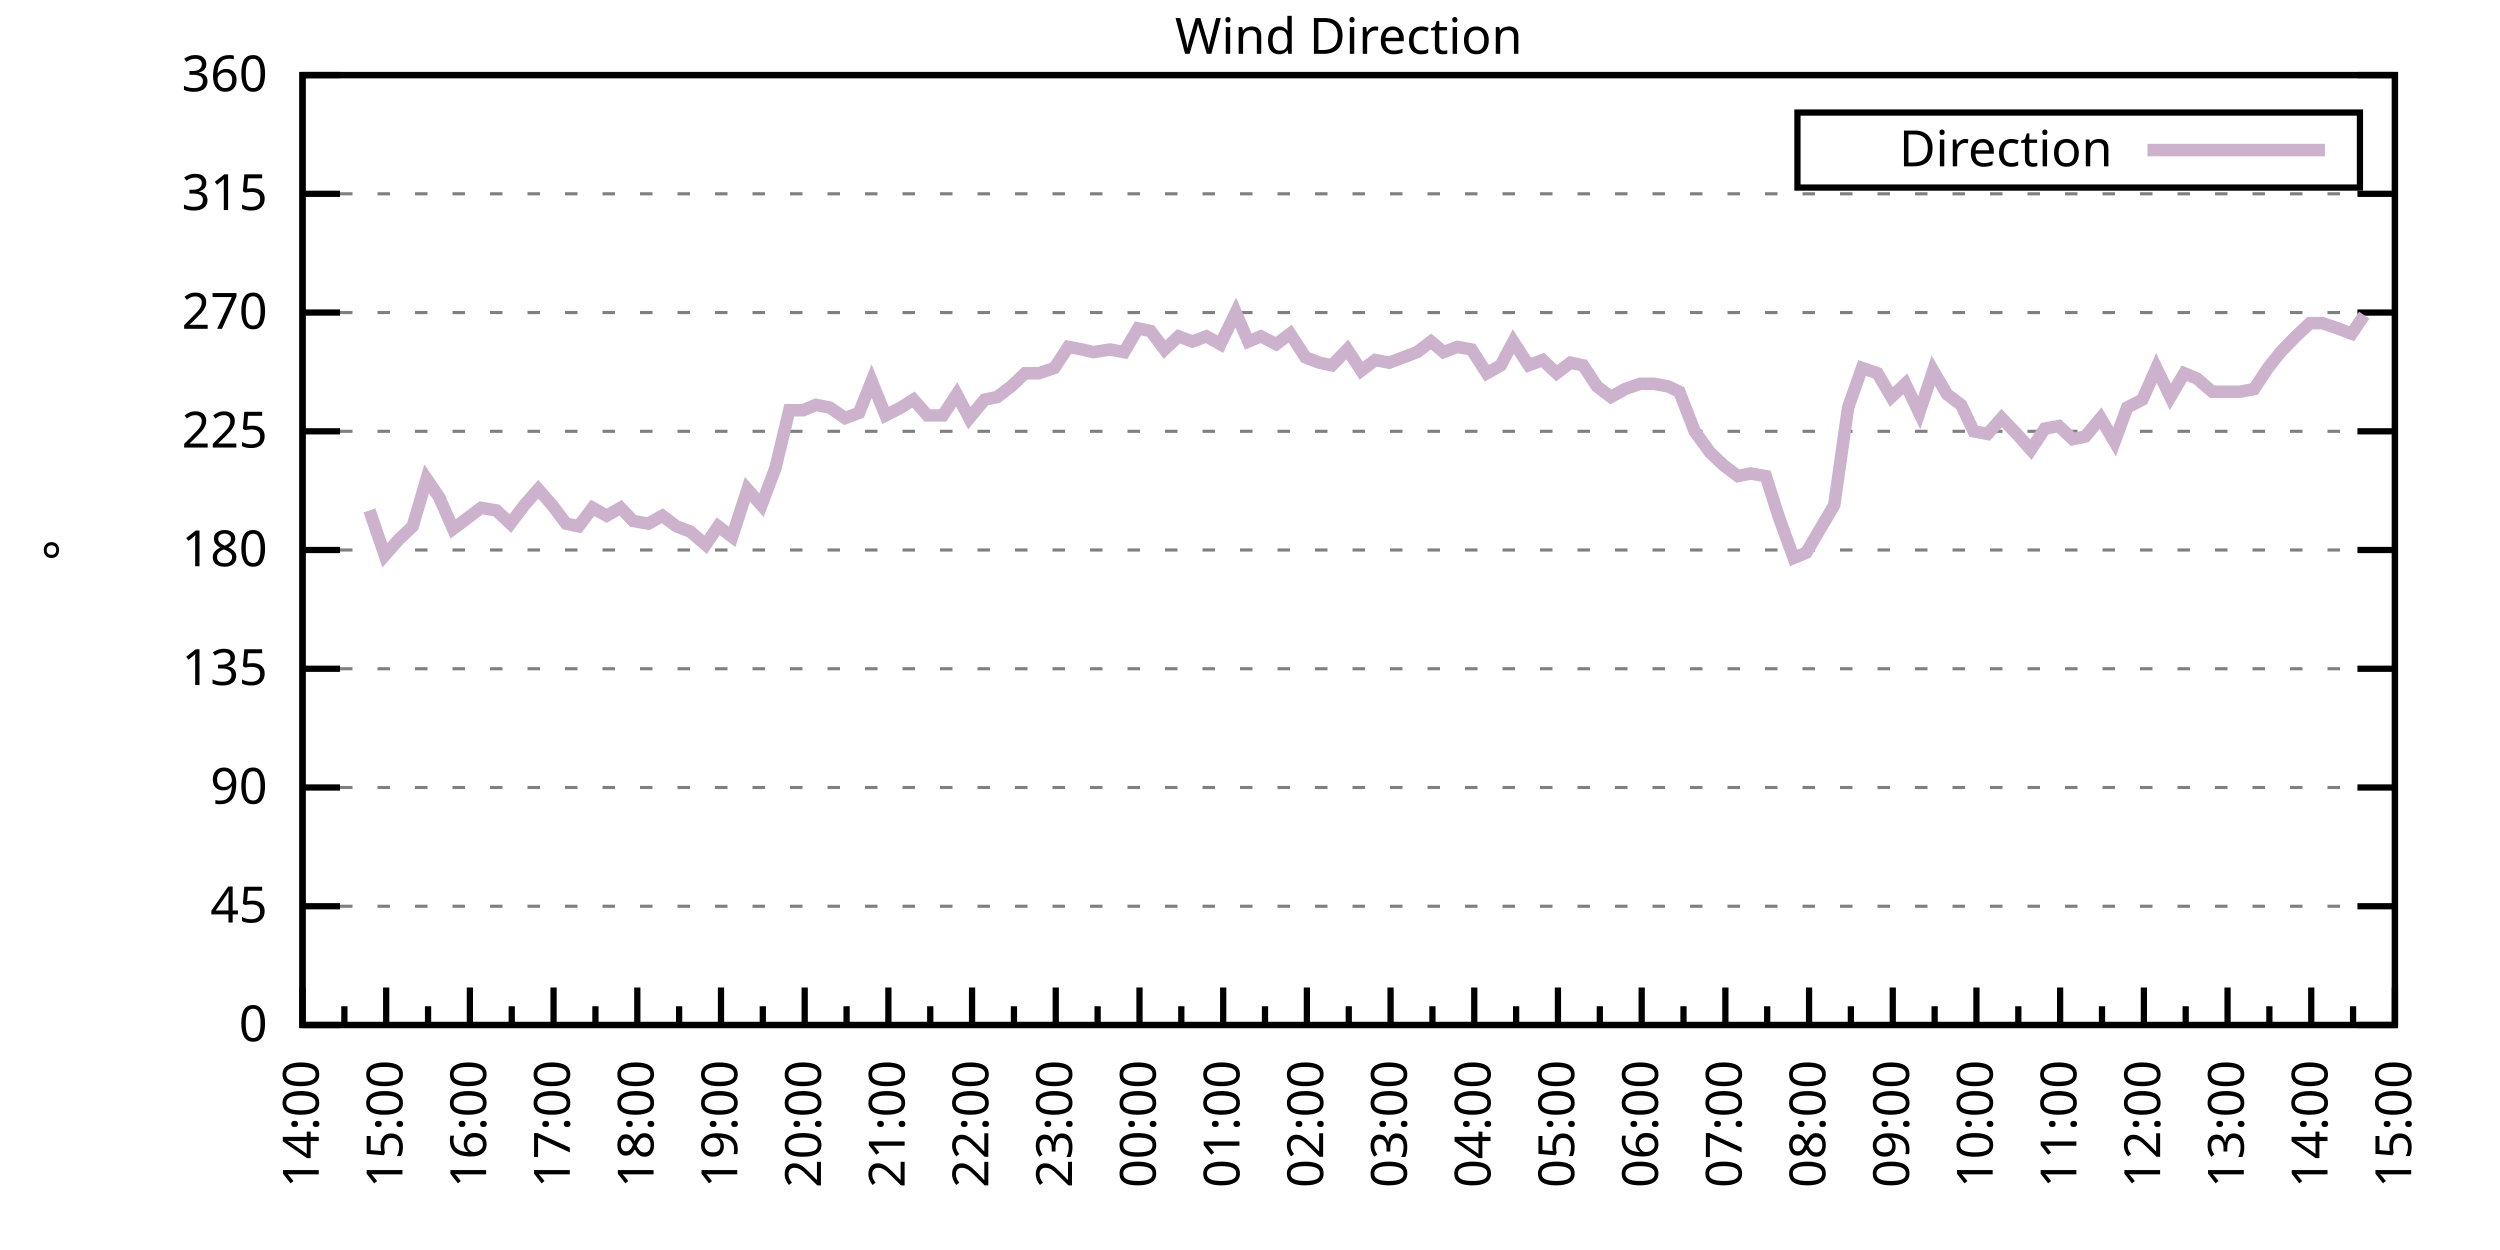
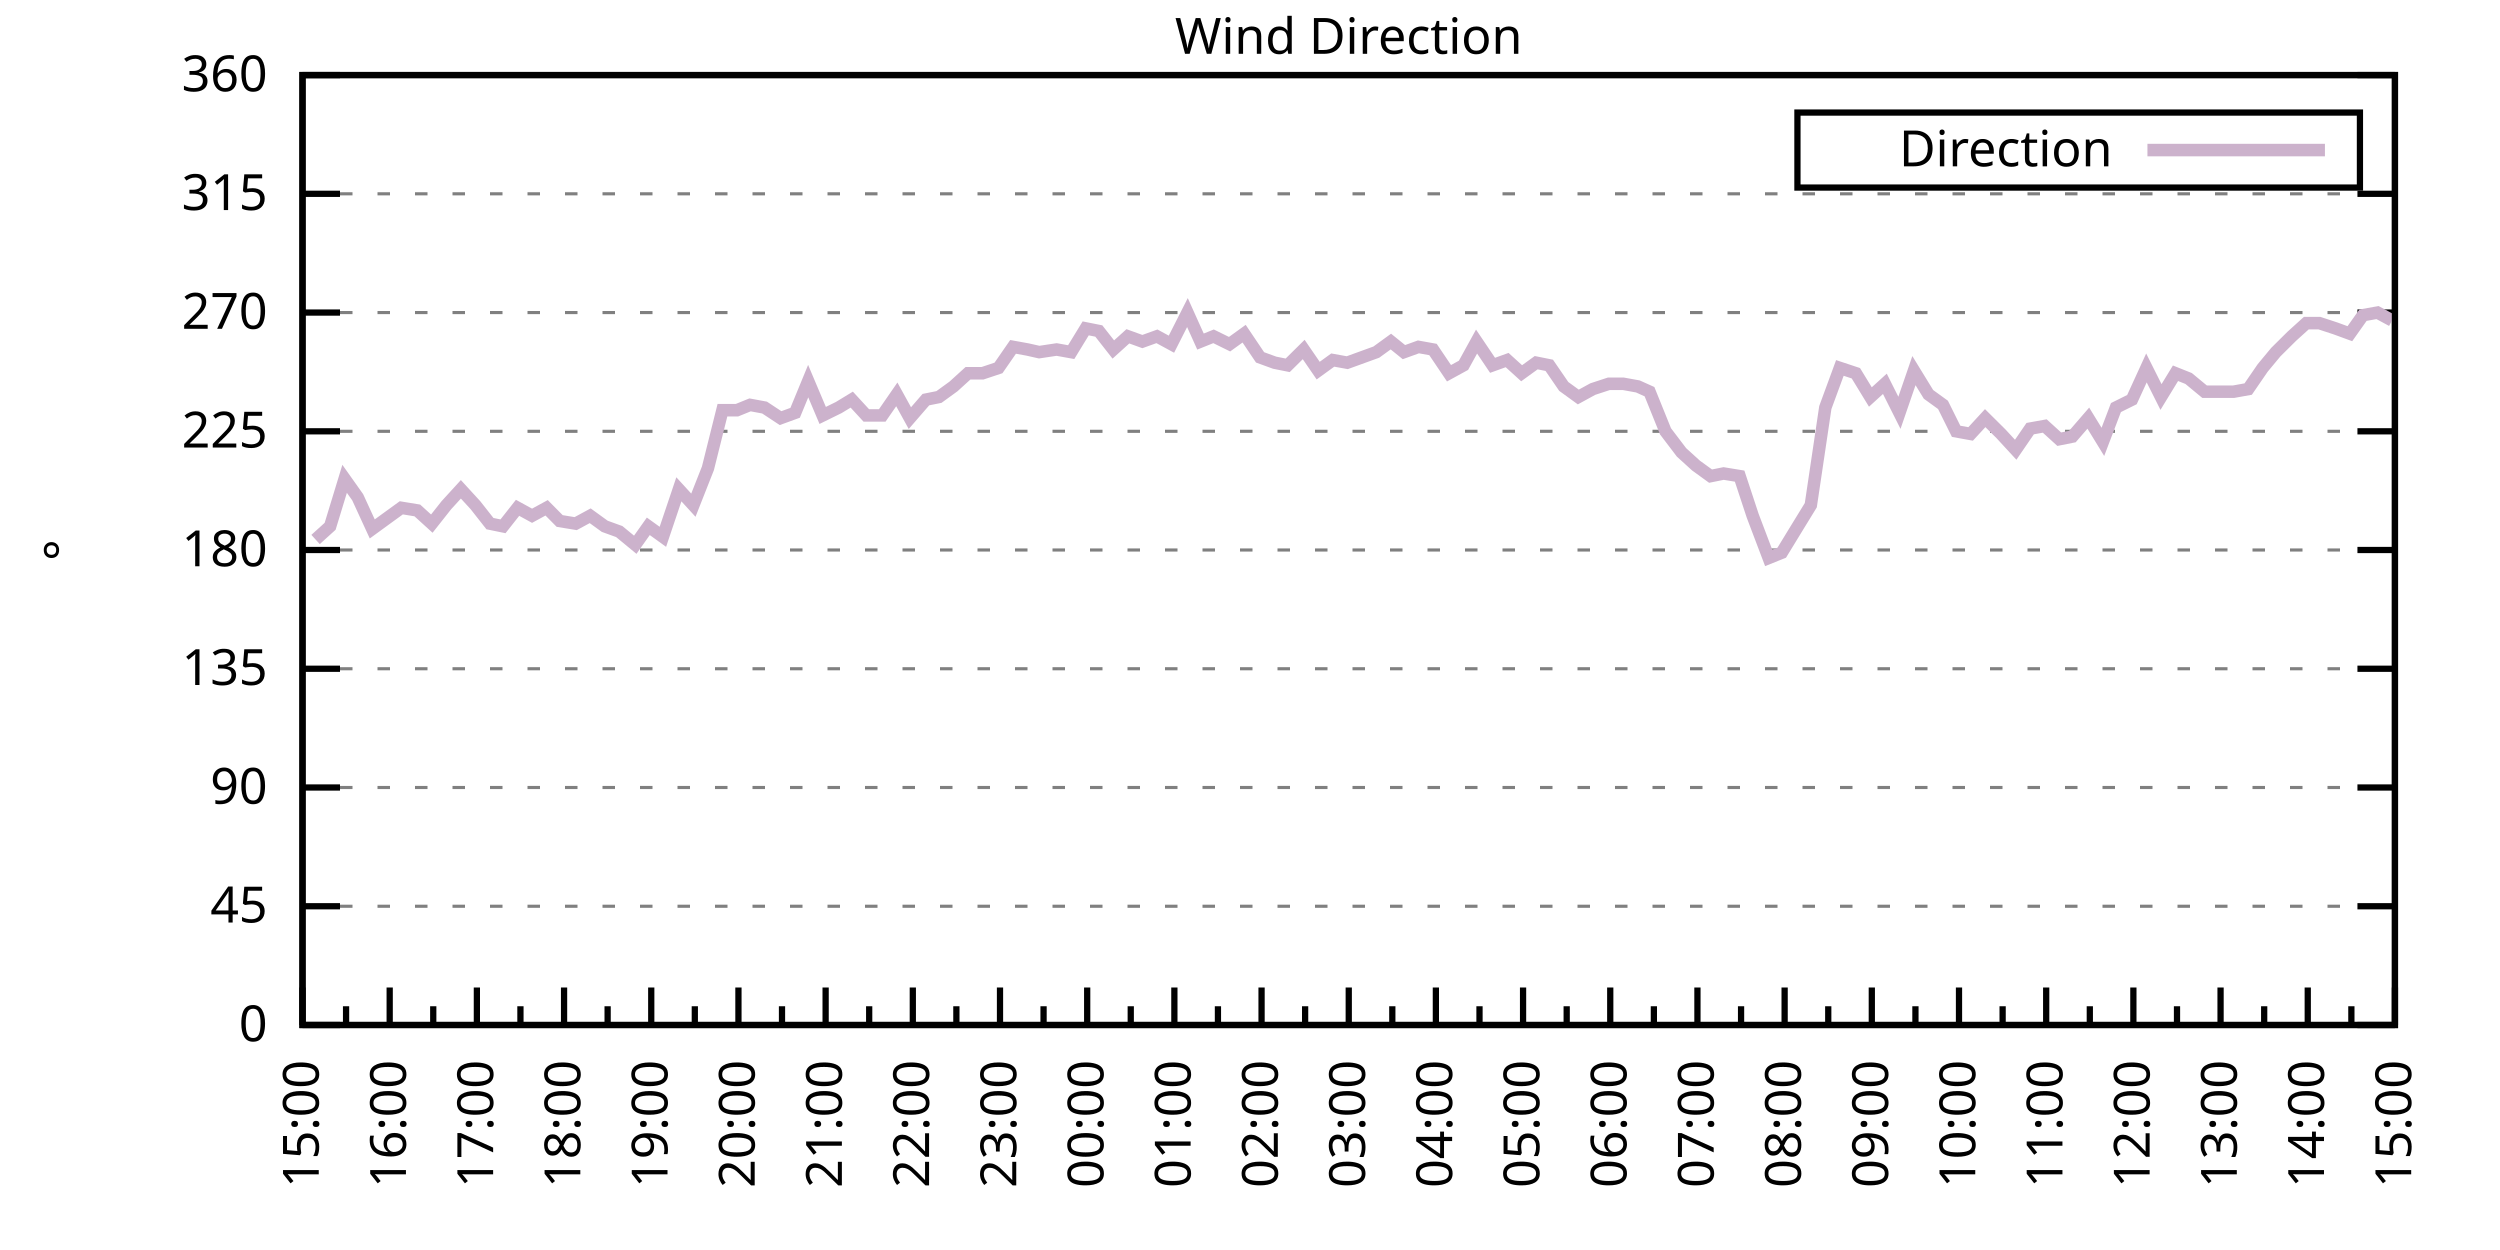
<svg xmlns="http://www.w3.org/2000/svg" xmlns:xlink="http://www.w3.org/1999/xlink" width="400" height="200" viewBox="0 0 400 200">
  <g id="gnuplot_canvas">
    <rect x="0" y="0" width="400" height="200" fill="none" />
    <defs>
      <circle id="gpDot" r="0.5" stroke-width="0.5" stroke="currentColor" />
      <path id="gpPt0" stroke-width="0.333" stroke="currentColor" d="M-1,0 h2 M0,-1 v2" />
      <path id="gpPt1" stroke-width="0.333" stroke="currentColor" d="M-1,-1 L1,1 M1,-1 L-1,1" />
      <path id="gpPt2" stroke-width="0.333" stroke="currentColor" d="M-1,0 L1,0 M0,-1 L0,1 M-1,-1 L1,1 M-1,1 L1,-1" />
      <rect id="gpPt3" stroke-width="0.333" stroke="currentColor" x="-1" y="-1" width="2" height="2" />
      <rect id="gpPt4" stroke-width="0.333" stroke="currentColor" fill="currentColor" x="-1" y="-1" width="2" height="2" />
      <circle id="gpPt5" stroke-width="0.333" stroke="currentColor" cx="0" cy="0" r="1" />
      <use xlink:href="#gpPt5" id="gpPt6" fill="currentColor" stroke="none" />
      <path id="gpPt7" stroke-width="0.333" stroke="currentColor" d="M0,-1.33 L-1.33,0.67 L1.33,0.67 z" />
      <use xlink:href="#gpPt7" id="gpPt8" fill="currentColor" stroke="none" />
      <use xlink:href="#gpPt7" id="gpPt9" stroke="currentColor" transform="rotate(180)" />
      <use xlink:href="#gpPt9" id="gpPt10" fill="currentColor" stroke="none" />
      <use xlink:href="#gpPt3" id="gpPt11" stroke="currentColor" transform="rotate(45)" />
      <use xlink:href="#gpPt11" id="gpPt12" fill="currentColor" stroke="none" />
      <path id="gpPt13" stroke-width="0.333" stroke="currentColor" d="M0,1.330 L1.265,0.411 L0.782,-1.067 L-0.782,-1.076 L-1.265,0.411 z" />
      <use xlink:href="#gpPt13" id="gpPt14" fill="currentColor" stroke="none" />
      <filter id="textbox" filterUnits="objectBoundingBox" x="0" y="0" height="1" width="1">
        <feFlood flood-color="white" flood-opacity="1" result="bgnd" />
        <feComposite in="SourceGraphic" in2="bgnd" operator="atop" />
      </filter>
      <filter id="greybox" filterUnits="objectBoundingBox" x="0" y="0" height="1" width="1">
        <feFlood flood-color="lightgrey" flood-opacity="1" result="grey" />
        <feComposite in="SourceGraphic" in2="grey" operator="atop" />
      </filter>
    </defs>
    <g fill="none" color="white" stroke="currentColor" stroke-width="1.00" stroke-linecap="butt" stroke-linejoin="miter">
</g>
    <g fill="none" color="black" stroke="currentColor" stroke-width="1.00" stroke-linecap="butt" stroke-linejoin="miter">
      <g stroke="none" shape-rendering="crispEdges">
        <polygon fill="rgb(255, 255, 255)" points="48.40,164.00 383.18,164.00 383.18,12.02 48.40,12.02 " />
      </g>
    </g>
    <g fill="none" color="black" stroke="currentColor" stroke-width="1.00" stroke-linecap="butt" stroke-linejoin="miter">
</g>
    <g fill="none" color="black" stroke="black" stroke-width="0.50" stroke-linecap="butt" stroke-linejoin="miter">
</g>
    <g fill="none" color="gray" stroke="currentColor" stroke-width="0.50" stroke-linecap="butt" stroke-linejoin="miter">
      <path stroke="gray" stroke-dasharray="2,4" class="gridline" d="M48.40,164.00 L383.19,164.00  " />
    </g>
    <g fill="none" color="gray" stroke="gray" stroke-width="1.00" stroke-linecap="butt" stroke-linejoin="miter">
</g>
    <g fill="none" color="black" stroke="currentColor" stroke-width="1.00" stroke-linecap="butt" stroke-linejoin="miter">
      <path stroke="black" d="M48.40,164.00 L54.40,164.00 M383.19,164.00 L377.19,164.00  " />
      <g transform="translate(42.80,166.60)" stroke="none" fill="black" font-family="Sans" font-size="8.00" text-anchor="end">
        <text>
          <tspan font-family="Sans"> 0</tspan>
        </text>
      </g>
    </g>
    <g fill="none" color="black" stroke="currentColor" stroke-width="1.00" stroke-linecap="butt" stroke-linejoin="miter">
</g>
    <g fill="none" color="black" stroke="black" stroke-width="0.50" stroke-linecap="butt" stroke-linejoin="miter">
</g>
    <g fill="none" color="gray" stroke="currentColor" stroke-width="0.50" stroke-linecap="butt" stroke-linejoin="miter">
      <path stroke="gray" stroke-dasharray="2,4" class="gridline" d="M48.40,145.00 L383.19,145.00  " />
    </g>
    <g fill="none" color="gray" stroke="gray" stroke-width="1.00" stroke-linecap="butt" stroke-linejoin="miter">
</g>
    <g fill="none" color="black" stroke="currentColor" stroke-width="1.00" stroke-linecap="butt" stroke-linejoin="miter">
      <path stroke="black" d="M48.40,145.00 L54.40,145.00 M383.19,145.00 L377.19,145.00  " />
      <g transform="translate(42.80,147.60)" stroke="none" fill="black" font-family="Sans" font-size="8.00" text-anchor="end">
        <text>
          <tspan font-family="Sans"> 45</tspan>
        </text>
      </g>
    </g>
    <g fill="none" color="black" stroke="currentColor" stroke-width="1.00" stroke-linecap="butt" stroke-linejoin="miter">
</g>
    <g fill="none" color="black" stroke="black" stroke-width="0.50" stroke-linecap="butt" stroke-linejoin="miter">
</g>
    <g fill="none" color="gray" stroke="currentColor" stroke-width="0.50" stroke-linecap="butt" stroke-linejoin="miter">
      <path stroke="gray" stroke-dasharray="2,4" class="gridline" d="M48.40,126.00 L383.19,126.00  " />
    </g>
    <g fill="none" color="gray" stroke="gray" stroke-width="1.00" stroke-linecap="butt" stroke-linejoin="miter">
</g>
    <g fill="none" color="black" stroke="currentColor" stroke-width="1.00" stroke-linecap="butt" stroke-linejoin="miter">
      <path stroke="black" d="M48.40,126.00 L54.40,126.00 M383.19,126.00 L377.19,126.00  " />
      <g transform="translate(42.80,128.60)" stroke="none" fill="black" font-family="Sans" font-size="8.00" text-anchor="end">
        <text>
          <tspan font-family="Sans"> 90</tspan>
        </text>
      </g>
    </g>
    <g fill="none" color="black" stroke="currentColor" stroke-width="1.00" stroke-linecap="butt" stroke-linejoin="miter">
</g>
    <g fill="none" color="black" stroke="black" stroke-width="0.50" stroke-linecap="butt" stroke-linejoin="miter">
</g>
    <g fill="none" color="gray" stroke="currentColor" stroke-width="0.50" stroke-linecap="butt" stroke-linejoin="miter">
      <path stroke="gray" stroke-dasharray="2,4" class="gridline" d="M48.40,107.00 L383.19,107.00  " />
    </g>
    <g fill="none" color="gray" stroke="gray" stroke-width="1.00" stroke-linecap="butt" stroke-linejoin="miter">
</g>
    <g fill="none" color="black" stroke="currentColor" stroke-width="1.00" stroke-linecap="butt" stroke-linejoin="miter">
      <path stroke="black" d="M48.40,107.00 L54.40,107.00 M383.19,107.00 L377.19,107.00  " />
      <g transform="translate(42.80,109.60)" stroke="none" fill="black" font-family="Sans" font-size="8.00" text-anchor="end">
        <text>
          <tspan font-family="Sans"> 135</tspan>
        </text>
      </g>
    </g>
    <g fill="none" color="black" stroke="currentColor" stroke-width="1.00" stroke-linecap="butt" stroke-linejoin="miter">
</g>
    <g fill="none" color="black" stroke="black" stroke-width="0.50" stroke-linecap="butt" stroke-linejoin="miter">
</g>
    <g fill="none" color="gray" stroke="currentColor" stroke-width="0.50" stroke-linecap="butt" stroke-linejoin="miter">
      <path stroke="gray" stroke-dasharray="2,4" class="gridline" d="M48.40,88.00 L383.19,88.00  " />
    </g>
    <g fill="none" color="gray" stroke="gray" stroke-width="1.00" stroke-linecap="butt" stroke-linejoin="miter">
</g>
    <g fill="none" color="black" stroke="currentColor" stroke-width="1.00" stroke-linecap="butt" stroke-linejoin="miter">
      <path stroke="black" d="M48.40,88.00 L54.40,88.00 M383.19,88.00 L377.19,88.00  " />
      <g transform="translate(42.80,90.60)" stroke="none" fill="black" font-family="Sans" font-size="8.00" text-anchor="end">
        <text>
          <tspan font-family="Sans"> 180</tspan>
        </text>
      </g>
    </g>
    <g fill="none" color="black" stroke="currentColor" stroke-width="1.00" stroke-linecap="butt" stroke-linejoin="miter">
</g>
    <g fill="none" color="black" stroke="black" stroke-width="0.50" stroke-linecap="butt" stroke-linejoin="miter">
</g>
    <g fill="none" color="gray" stroke="currentColor" stroke-width="0.50" stroke-linecap="butt" stroke-linejoin="miter">
      <path stroke="gray" stroke-dasharray="2,4" class="gridline" d="M48.40,69.01 L383.19,69.01  " />
    </g>
    <g fill="none" color="gray" stroke="gray" stroke-width="1.00" stroke-linecap="butt" stroke-linejoin="miter">
</g>
    <g fill="none" color="black" stroke="currentColor" stroke-width="1.00" stroke-linecap="butt" stroke-linejoin="miter">
      <path stroke="black" d="M48.40,69.01 L54.40,69.01 M383.19,69.01 L377.19,69.01  " />
      <g transform="translate(42.80,71.61)" stroke="none" fill="black" font-family="Sans" font-size="8.00" text-anchor="end">
        <text>
          <tspan font-family="Sans"> 225</tspan>
        </text>
      </g>
    </g>
    <g fill="none" color="black" stroke="currentColor" stroke-width="1.00" stroke-linecap="butt" stroke-linejoin="miter">
</g>
    <g fill="none" color="black" stroke="black" stroke-width="0.50" stroke-linecap="butt" stroke-linejoin="miter">
</g>
    <g fill="none" color="gray" stroke="currentColor" stroke-width="0.50" stroke-linecap="butt" stroke-linejoin="miter">
      <path stroke="gray" stroke-dasharray="2,4" class="gridline" d="M48.40,50.01 L383.19,50.01  " />
    </g>
    <g fill="none" color="gray" stroke="gray" stroke-width="1.00" stroke-linecap="butt" stroke-linejoin="miter">
</g>
    <g fill="none" color="black" stroke="currentColor" stroke-width="1.00" stroke-linecap="butt" stroke-linejoin="miter">
      <path stroke="black" d="M48.40,50.01 L54.40,50.01 M383.19,50.01 L377.19,50.01  " />
      <g transform="translate(42.80,52.61)" stroke="none" fill="black" font-family="Sans" font-size="8.00" text-anchor="end">
        <text>
          <tspan font-family="Sans"> 270</tspan>
        </text>
      </g>
    </g>
    <g fill="none" color="black" stroke="currentColor" stroke-width="1.00" stroke-linecap="butt" stroke-linejoin="miter">
</g>
    <g fill="none" color="black" stroke="black" stroke-width="0.50" stroke-linecap="butt" stroke-linejoin="miter">
</g>
    <g fill="none" color="gray" stroke="currentColor" stroke-width="0.50" stroke-linecap="butt" stroke-linejoin="miter">
      <path stroke="gray" stroke-dasharray="2,4" class="gridline" d="M48.40,31.01 L383.19,31.01  " />
    </g>
    <g fill="none" color="gray" stroke="gray" stroke-width="1.00" stroke-linecap="butt" stroke-linejoin="miter">
</g>
    <g fill="none" color="black" stroke="currentColor" stroke-width="1.00" stroke-linecap="butt" stroke-linejoin="miter">
      <path stroke="black" d="M48.40,31.01 L54.40,31.01 M383.19,31.01 L377.19,31.01  " />
      <g transform="translate(42.80,33.61)" stroke="none" fill="black" font-family="Sans" font-size="8.00" text-anchor="end">
        <text>
          <tspan font-family="Sans"> 315</tspan>
        </text>
      </g>
    </g>
    <g fill="none" color="black" stroke="currentColor" stroke-width="1.00" stroke-linecap="butt" stroke-linejoin="miter">
</g>
    <g fill="none" color="black" stroke="black" stroke-width="0.50" stroke-linecap="butt" stroke-linejoin="miter">
</g>
    <g fill="none" color="gray" stroke="currentColor" stroke-width="0.50" stroke-linecap="butt" stroke-linejoin="miter">
      <path stroke="gray" stroke-dasharray="2,4" class="gridline" d="M48.40,12.01 L383.19,12.01  " />
    </g>
    <g fill="none" color="gray" stroke="gray" stroke-width="1.00" stroke-linecap="butt" stroke-linejoin="miter">
</g>
    <g fill="none" color="black" stroke="currentColor" stroke-width="1.00" stroke-linecap="butt" stroke-linejoin="miter">
      <path stroke="black" d="M48.40,12.01 L54.40,12.01 M383.19,12.01 L377.19,12.01  " />
      <g transform="translate(42.80,14.61)" stroke="none" fill="black" font-family="Sans" font-size="8.00" text-anchor="end">
        <text>
          <tspan font-family="Sans"> 360</tspan>
        </text>
      </g>
    </g>
    <g fill="none" color="black" stroke="currentColor" stroke-width="1.00" stroke-linecap="butt" stroke-linejoin="miter">
      <path stroke="black" d="M48.40,164.00 L48.40,158.00  " />
      <g transform="translate(51.00,169.60) rotate(270)" stroke="none" fill="black" font-family="Sans" font-size="8.00" text-anchor="end">
        <text>
+           <tspan font-family="Sans">15:00</tspan>
+         </text>
+       </g>
+     </g>
+     <g fill="none" color="black" stroke="currentColor" stroke-width="1.00" stroke-linecap="butt" stroke-linejoin="miter">
+       <path stroke="black" d="M55.37,164.00 L55.37,161.00 M62.35,164.00 L62.35,158.00  " />
+       <g transform="translate(64.95,169.60) rotate(270)" stroke="none" fill="black" font-family="Sans" font-size="8.00" text-anchor="end">
+         <text>
+           <tspan font-family="Sans">16:00</tspan>
+         </text>
+       </g>
+     </g>
+     <g fill="none" color="black" stroke="currentColor" stroke-width="1.00" stroke-linecap="butt" stroke-linejoin="miter">
+       <path stroke="black" d="M69.32,164.00 L69.32,161.00 M76.30,164.00 L76.30,158.00  " />
+       <g transform="translate(78.90,169.60) rotate(270)" stroke="none" fill="black" font-family="Sans" font-size="8.00" text-anchor="end">
+         <text>
+           <tspan font-family="Sans">17:00</tspan>
+         </text>
+       </g>
+     </g>
+     <g fill="none" color="black" stroke="currentColor" stroke-width="1.00" stroke-linecap="butt" stroke-linejoin="miter">
+       <path stroke="black" d="M83.27,164.00 L83.27,161.00 M90.25,164.00 L90.25,158.00  " />
+       <g transform="translate(92.85,169.60) rotate(270)" stroke="none" fill="black" font-family="Sans" font-size="8.00" text-anchor="end">
+         <text>
+           <tspan font-family="Sans">18:00</tspan>
+         </text>
+       </g>
+     </g>
+     <g fill="none" color="black" stroke="currentColor" stroke-width="1.00" stroke-linecap="butt" stroke-linejoin="miter">
+       <path stroke="black" d="M97.22,164.00 L97.22,161.00 M104.20,164.00 L104.20,158.00  " />
+       <g transform="translate(106.80,169.60) rotate(270)" stroke="none" fill="black" font-family="Sans" font-size="8.00" text-anchor="end">
+         <text>
+           <tspan font-family="Sans">19:00</tspan>
+         </text>
+       </g>
+     </g>
+     <g fill="none" color="black" stroke="currentColor" stroke-width="1.00" stroke-linecap="butt" stroke-linejoin="miter">
+       <path stroke="black" d="M111.17,164.00 L111.17,161.00 M118.15,164.00 L118.15,158.00  " />
+       <g transform="translate(120.75,169.60) rotate(270)" stroke="none" fill="black" font-family="Sans" font-size="8.00" text-anchor="end">
+         <text>
+           <tspan font-family="Sans">20:00</tspan>
+         </text>
+       </g>
+     </g>
+     <g fill="none" color="black" stroke="currentColor" stroke-width="1.00" stroke-linecap="butt" stroke-linejoin="miter">
+       <path stroke="black" d="M125.12,164.00 L125.12,161.00 M132.10,164.00 L132.10,158.00  " />
+       <g transform="translate(134.70,169.60) rotate(270)" stroke="none" fill="black" font-family="Sans" font-size="8.00" text-anchor="end">
+         <text>
+           <tspan font-family="Sans">21:00</tspan>
+         </text>
+       </g>
+     </g>
+     <g fill="none" color="black" stroke="currentColor" stroke-width="1.00" stroke-linecap="butt" stroke-linejoin="miter">
+       <path stroke="black" d="M139.07,164.00 L139.07,161.00 M146.05,164.00 L146.05,158.00  " />
+       <g transform="translate(148.65,169.60) rotate(270)" stroke="none" fill="black" font-family="Sans" font-size="8.00" text-anchor="end">
+         <text>
+           <tspan font-family="Sans">22:00</tspan>
+         </text>
+       </g>
+     </g>
+     <g fill="none" color="black" stroke="currentColor" stroke-width="1.00" stroke-linecap="butt" stroke-linejoin="miter">
+       <path stroke="black" d="M153.02,164.00 L153.02,161.00 M160.00,164.00 L160.00,158.00  " />
+       <g transform="translate(162.60,169.60) rotate(270)" stroke="none" fill="black" font-family="Sans" font-size="8.00" text-anchor="end">
+         <text>
+           <tspan font-family="Sans">23:00</tspan>
+         </text>
+       </g>
+     </g>
+     <g fill="none" color="black" stroke="currentColor" stroke-width="1.00" stroke-linecap="butt" stroke-linejoin="miter">
+       <path stroke="black" d="M166.97,164.00 L166.97,161.00 M173.95,164.00 L173.95,158.00  " />
+       <g transform="translate(176.55,169.60) rotate(270)" stroke="none" fill="black" font-family="Sans" font-size="8.00" text-anchor="end">
+         <text>
+           <tspan font-family="Sans">00:00</tspan>
+         </text>
+       </g>
+     </g>
+     <g fill="none" color="black" stroke="currentColor" stroke-width="1.00" stroke-linecap="butt" stroke-linejoin="miter">
+       <path stroke="black" d="M180.92,164.00 L180.92,161.00 M187.90,164.00 L187.90,158.00  " />
+       <g transform="translate(190.50,169.60) rotate(270)" stroke="none" fill="black" font-family="Sans" font-size="8.00" text-anchor="end">
+         <text>
+           <tspan font-family="Sans">01:00</tspan>
+         </text>
+       </g>
+     </g>
+     <g fill="none" color="black" stroke="currentColor" stroke-width="1.00" stroke-linecap="butt" stroke-linejoin="miter">
+       <path stroke="black" d="M194.87,164.00 L194.87,161.00 M201.85,164.00 L201.85,158.00  " />
+       <g transform="translate(204.45,169.60) rotate(270)" stroke="none" fill="black" font-family="Sans" font-size="8.00" text-anchor="end">
+         <text>
+           <tspan font-family="Sans">02:00</tspan>
+         </text>
+       </g>
+     </g>
+     <g fill="none" color="black" stroke="currentColor" stroke-width="1.00" stroke-linecap="butt" stroke-linejoin="miter">
+       <path stroke="black" d="M208.82,164.00 L208.82,161.00 M215.80,164.00 L215.80,158.00  " />
+       <g transform="translate(218.40,169.60) rotate(270)" stroke="none" fill="black" font-family="Sans" font-size="8.00" text-anchor="end">
+         <text>
+           <tspan font-family="Sans">03:00</tspan>
+         </text>
+       </g>
+     </g>
+     <g fill="none" color="black" stroke="currentColor" stroke-width="1.00" stroke-linecap="butt" stroke-linejoin="miter">
+       <path stroke="black" d="M222.77,164.00 L222.77,161.00 M229.74,164.00 L229.74,158.00  " />
+       <g transform="translate(232.34,169.60) rotate(270)" stroke="none" fill="black" font-family="Sans" font-size="8.00" text-anchor="end">
+         <text>
+           <tspan font-family="Sans">04:00</tspan>
+         </text>
+       </g>
+     </g>
+     <g fill="none" color="black" stroke="currentColor" stroke-width="1.00" stroke-linecap="butt" stroke-linejoin="miter">
+       <path stroke="black" d="M236.72,164.00 L236.72,161.00 M243.69,164.00 L243.69,158.00  " />
+       <g transform="translate(246.29,169.60) rotate(270)" stroke="none" fill="black" font-family="Sans" font-size="8.00" text-anchor="end">
+         <text>
+           <tspan font-family="Sans">05:00</tspan>
+         </text>
+       </g>
+     </g>
+     <g fill="none" color="black" stroke="currentColor" stroke-width="1.00" stroke-linecap="butt" stroke-linejoin="miter">
+       <path stroke="black" d="M250.67,164.00 L250.67,161.00 M257.64,164.00 L257.64,158.00  " />
+       <g transform="translate(260.24,169.60) rotate(270)" stroke="none" fill="black" font-family="Sans" font-size="8.00" text-anchor="end">
+         <text>
+           <tspan font-family="Sans">06:00</tspan>
+         </text>
+       </g>
+     </g>
+     <g fill="none" color="black" stroke="currentColor" stroke-width="1.00" stroke-linecap="butt" stroke-linejoin="miter">
+       <path stroke="black" d="M264.62,164.00 L264.62,161.00 M271.59,164.00 L271.59,158.00  " />
+       <g transform="translate(274.19,169.60) rotate(270)" stroke="none" fill="black" font-family="Sans" font-size="8.00" text-anchor="end">
+         <text>
+           <tspan font-family="Sans">07:00</tspan>
+         </text>
+       </g>
+     </g>
+     <g fill="none" color="black" stroke="currentColor" stroke-width="1.00" stroke-linecap="butt" stroke-linejoin="miter">
+       <path stroke="black" d="M278.57,164.00 L278.57,161.00 M285.54,164.00 L285.54,158.00  " />
+       <g transform="translate(288.14,169.60) rotate(270)" stroke="none" fill="black" font-family="Sans" font-size="8.00" text-anchor="end">
+         <text>
+           <tspan font-family="Sans">08:00</tspan>
+         </text>
+       </g>
+     </g>
+     <g fill="none" color="black" stroke="currentColor" stroke-width="1.00" stroke-linecap="butt" stroke-linejoin="miter">
+       <path stroke="black" d="M292.52,164.00 L292.52,161.00 M299.49,164.00 L299.49,158.00  " />
+       <g transform="translate(302.09,169.60) rotate(270)" stroke="none" fill="black" font-family="Sans" font-size="8.00" text-anchor="end">
+         <text>
+           <tspan font-family="Sans">09:00</tspan>
+         </text>
+       </g>
+     </g>
+     <g fill="none" color="black" stroke="currentColor" stroke-width="1.00" stroke-linecap="butt" stroke-linejoin="miter">
+       <path stroke="black" d="M306.47,164.00 L306.47,161.00 M313.44,164.00 L313.44,158.00  " />
+       <g transform="translate(316.04,169.60) rotate(270)" stroke="none" fill="black" font-family="Sans" font-size="8.00" text-anchor="end">
+         <text>
+           <tspan font-family="Sans">10:00</tspan>
+         </text>
+       </g>
+     </g>
+     <g fill="none" color="black" stroke="currentColor" stroke-width="1.00" stroke-linecap="butt" stroke-linejoin="miter">
+       <path stroke="black" d="M320.42,164.00 L320.42,161.00 M327.39,164.00 L327.39,158.00  " />
+       <g transform="translate(329.99,169.60) rotate(270)" stroke="none" fill="black" font-family="Sans" font-size="8.00" text-anchor="end">
+         <text>
+           <tspan font-family="Sans">11:00</tspan>
+         </text>
+       </g>
+     </g>
+     <g fill="none" color="black" stroke="currentColor" stroke-width="1.00" stroke-linecap="butt" stroke-linejoin="miter">
+       <path stroke="black" d="M334.37,164.00 L334.37,161.00 M341.34,164.00 L341.34,158.00  " />
+       <g transform="translate(343.94,169.60) rotate(270)" stroke="none" fill="black" font-family="Sans" font-size="8.00" text-anchor="end">
+         <text>
+           <tspan font-family="Sans">12:00</tspan>
+         </text>
+       </g>
+     </g>
+     <g fill="none" color="black" stroke="currentColor" stroke-width="1.00" stroke-linecap="butt" stroke-linejoin="miter">
+       <path stroke="black" d="M348.32,164.00 L348.32,161.00 M355.29,164.00 L355.29,158.00  " />
+       <g transform="translate(357.89,169.60) rotate(270)" stroke="none" fill="black" font-family="Sans" font-size="8.00" text-anchor="end">
+         <text>
+           <tspan font-family="Sans">13:00</tspan>
+         </text>
+       </g>
+     </g>
+     <g fill="none" color="black" stroke="currentColor" stroke-width="1.00" stroke-linecap="butt" stroke-linejoin="miter">
+       <path stroke="black" d="M362.27,164.00 L362.27,161.00 M369.24,164.00 L369.24,158.00  " />
+       <g transform="translate(371.84,169.60) rotate(270)" stroke="none" fill="black" font-family="Sans" font-size="8.00" text-anchor="end">
+         <text>
          <tspan font-family="Sans">14:00</tspan>
        </text>
      </g>
    </g>
    <g fill="none" color="black" stroke="currentColor" stroke-width="1.00" stroke-linecap="butt" stroke-linejoin="miter">
-       <path stroke="black" d="M55.10,164.00 L55.10,161.00 M61.79,164.00 L61.79,158.00  " />
-       <g transform="translate(64.39,169.60) rotate(270)" stroke="none" fill="black" font-family="Sans" font-size="8.00" text-anchor="end">
-         <text>
-           <tspan font-family="Sans">15:00</tspan>
-         </text>
-       </g>
-     </g>
-     <g fill="none" color="black" stroke="currentColor" stroke-width="1.00" stroke-linecap="butt" stroke-linejoin="miter">
-       <path stroke="black" d="M68.49,164.00 L68.49,161.00 M75.18,164.00 L75.18,158.00  " />
-       <g transform="translate(77.78,169.60) rotate(270)" stroke="none" fill="black" font-family="Sans" font-size="8.00" text-anchor="end">
-         <text>
-           <tspan font-family="Sans">16:00</tspan>
-         </text>
-       </g>
-     </g>
-     <g fill="none" color="black" stroke="currentColor" stroke-width="1.00" stroke-linecap="butt" stroke-linejoin="miter">
-       <path stroke="black" d="M81.88,164.00 L81.88,161.00 M88.57,164.00 L88.57,158.00  " />
-       <g transform="translate(91.17,169.60) rotate(270)" stroke="none" fill="black" font-family="Sans" font-size="8.00" text-anchor="end">
-         <text>
-           <tspan font-family="Sans">17:00</tspan>
-         </text>
-       </g>
-     </g>
-     <g fill="none" color="black" stroke="currentColor" stroke-width="1.00" stroke-linecap="butt" stroke-linejoin="miter">
-       <path stroke="black" d="M95.27,164.00 L95.27,161.00 M101.97,164.00 L101.97,158.00  " />
-       <g transform="translate(104.57,169.60) rotate(270)" stroke="none" fill="black" font-family="Sans" font-size="8.00" text-anchor="end">
-         <text>
-           <tspan font-family="Sans">18:00</tspan>
-         </text>
-       </g>
-     </g>
-     <g fill="none" color="black" stroke="currentColor" stroke-width="1.00" stroke-linecap="butt" stroke-linejoin="miter">
-       <path stroke="black" d="M108.66,164.00 L108.66,161.00 M115.36,164.00 L115.36,158.00  " />
-       <g transform="translate(117.96,169.60) rotate(270)" stroke="none" fill="black" font-family="Sans" font-size="8.00" text-anchor="end">
-         <text>
-           <tspan font-family="Sans">19:00</tspan>
-         </text>
-       </g>
-     </g>
-     <g fill="none" color="black" stroke="currentColor" stroke-width="1.00" stroke-linecap="butt" stroke-linejoin="miter">
-       <path stroke="black" d="M122.05,164.00 L122.05,161.00 M128.75,164.00 L128.75,158.00  " />
-       <g transform="translate(131.35,169.60) rotate(270)" stroke="none" fill="black" font-family="Sans" font-size="8.00" text-anchor="end">
-         <text>
-           <tspan font-family="Sans">20:00</tspan>
-         </text>
-       </g>
-     </g>
-     <g fill="none" color="black" stroke="currentColor" stroke-width="1.00" stroke-linecap="butt" stroke-linejoin="miter">
-       <path stroke="black" d="M135.45,164.00 L135.45,161.00 M142.14,164.00 L142.14,158.00  " />
-       <g transform="translate(144.74,169.60) rotate(270)" stroke="none" fill="black" font-family="Sans" font-size="8.00" text-anchor="end">
-         <text>
-           <tspan font-family="Sans">21:00</tspan>
-         </text>
-       </g>
-     </g>
-     <g fill="none" color="black" stroke="currentColor" stroke-width="1.00" stroke-linecap="butt" stroke-linejoin="miter">
-       <path stroke="black" d="M148.84,164.00 L148.84,161.00 M155.53,164.00 L155.53,158.00  " />
-       <g transform="translate(158.13,169.60) rotate(270)" stroke="none" fill="black" font-family="Sans" font-size="8.00" text-anchor="end">
-         <text>
-           <tspan font-family="Sans">22:00</tspan>
-         </text>
-       </g>
-     </g>
-     <g fill="none" color="black" stroke="currentColor" stroke-width="1.00" stroke-linecap="butt" stroke-linejoin="miter">
-       <path stroke="black" d="M162.23,164.00 L162.23,161.00 M168.92,164.00 L168.92,158.00  " />
-       <g transform="translate(171.52,169.60) rotate(270)" stroke="none" fill="black" font-family="Sans" font-size="8.00" text-anchor="end">
-         <text>
-           <tspan font-family="Sans">23:00</tspan>
-         </text>
-       </g>
-     </g>
-     <g fill="none" color="black" stroke="currentColor" stroke-width="1.00" stroke-linecap="butt" stroke-linejoin="miter">
-       <path stroke="black" d="M175.62,164.00 L175.62,161.00 M182.32,164.00 L182.32,158.00  " />
-       <g transform="translate(184.92,169.60) rotate(270)" stroke="none" fill="black" font-family="Sans" font-size="8.00" text-anchor="end">
-         <text>
-           <tspan font-family="Sans">00:00</tspan>
-         </text>
-       </g>
-     </g>
-     <g fill="none" color="black" stroke="currentColor" stroke-width="1.00" stroke-linecap="butt" stroke-linejoin="miter">
-       <path stroke="black" d="M189.01,164.00 L189.01,161.00 M195.71,164.00 L195.71,158.00  " />
-       <g transform="translate(198.31,169.60) rotate(270)" stroke="none" fill="black" font-family="Sans" font-size="8.00" text-anchor="end">
-         <text>
-           <tspan font-family="Sans">01:00</tspan>
-         </text>
-       </g>
-     </g>
-     <g fill="none" color="black" stroke="currentColor" stroke-width="1.00" stroke-linecap="butt" stroke-linejoin="miter">
-       <path stroke="black" d="M202.40,164.00 L202.40,161.00 M209.10,164.00 L209.10,158.00  " />
-       <g transform="translate(211.70,169.60) rotate(270)" stroke="none" fill="black" font-family="Sans" font-size="8.00" text-anchor="end">
-         <text>
-           <tspan font-family="Sans">02:00</tspan>
-         </text>
-       </g>
-     </g>
-     <g fill="none" color="black" stroke="currentColor" stroke-width="1.00" stroke-linecap="butt" stroke-linejoin="miter">
-       <path stroke="black" d="M215.80,164.00 L215.80,161.00 M222.49,164.00 L222.49,158.00  " />
-       <g transform="translate(225.09,169.60) rotate(270)" stroke="none" fill="black" font-family="Sans" font-size="8.00" text-anchor="end">
-         <text>
-           <tspan font-family="Sans">03:00</tspan>
-         </text>
-       </g>
-     </g>
-     <g fill="none" color="black" stroke="currentColor" stroke-width="1.00" stroke-linecap="butt" stroke-linejoin="miter">
-       <path stroke="black" d="M229.19,164.00 L229.19,161.00 M235.88,164.00 L235.88,158.00  " />
-       <g transform="translate(238.48,169.60) rotate(270)" stroke="none" fill="black" font-family="Sans" font-size="8.00" text-anchor="end">
-         <text>
-           <tspan font-family="Sans">04:00</tspan>
-         </text>
-       </g>
-     </g>
-     <g fill="none" color="black" stroke="currentColor" stroke-width="1.00" stroke-linecap="butt" stroke-linejoin="miter">
-       <path stroke="black" d="M242.58,164.00 L242.58,161.00 M249.27,164.00 L249.27,158.00  " />
-       <g transform="translate(251.87,169.60) rotate(270)" stroke="none" fill="black" font-family="Sans" font-size="8.00" text-anchor="end">
-         <text>
-           <tspan font-family="Sans">05:00</tspan>
-         </text>
-       </g>
-     </g>
-     <g fill="none" color="black" stroke="currentColor" stroke-width="1.00" stroke-linecap="butt" stroke-linejoin="miter">
-       <path stroke="black" d="M255.97,164.00 L255.97,161.00 M262.67,164.00 L262.67,158.00  " />
-       <g transform="translate(265.27,169.60) rotate(270)" stroke="none" fill="black" font-family="Sans" font-size="8.00" text-anchor="end">
-         <text>
-           <tspan font-family="Sans">06:00</tspan>
-         </text>
-       </g>
-     </g>
-     <g fill="none" color="black" stroke="currentColor" stroke-width="1.00" stroke-linecap="butt" stroke-linejoin="miter">
-       <path stroke="black" d="M269.36,164.00 L269.36,161.00 M276.06,164.00 L276.06,158.00  " />
-       <g transform="translate(278.66,169.60) rotate(270)" stroke="none" fill="black" font-family="Sans" font-size="8.00" text-anchor="end">
-         <text>
-           <tspan font-family="Sans">07:00</tspan>
-         </text>
-       </g>
-     </g>
-     <g fill="none" color="black" stroke="currentColor" stroke-width="1.00" stroke-linecap="butt" stroke-linejoin="miter">
-       <path stroke="black" d="M282.75,164.00 L282.75,161.00 M289.45,164.00 L289.45,158.00  " />
-       <g transform="translate(292.05,169.60) rotate(270)" stroke="none" fill="black" font-family="Sans" font-size="8.00" text-anchor="end">
-         <text>
-           <tspan font-family="Sans">08:00</tspan>
-         </text>
-       </g>
-     </g>
-     <g fill="none" color="black" stroke="currentColor" stroke-width="1.00" stroke-linecap="butt" stroke-linejoin="miter">
-       <path stroke="black" d="M296.14,164.00 L296.14,161.00 M302.84,164.00 L302.84,158.00  " />
-       <g transform="translate(305.44,169.60) rotate(270)" stroke="none" fill="black" font-family="Sans" font-size="8.00" text-anchor="end">
-         <text>
-           <tspan font-family="Sans">09:00</tspan>
-         </text>
-       </g>
-     </g>
-     <g fill="none" color="black" stroke="currentColor" stroke-width="1.00" stroke-linecap="butt" stroke-linejoin="miter">
-       <path stroke="black" d="M309.54,164.00 L309.54,161.00 M316.23,164.00 L316.23,158.00  " />
-       <g transform="translate(318.83,169.60) rotate(270)" stroke="none" fill="black" font-family="Sans" font-size="8.00" text-anchor="end">
-         <text>
-           <tspan font-family="Sans">10:00</tspan>
-         </text>
-       </g>
-     </g>
-     <g fill="none" color="black" stroke="currentColor" stroke-width="1.00" stroke-linecap="butt" stroke-linejoin="miter">
-       <path stroke="black" d="M322.93,164.00 L322.93,161.00 M329.62,164.00 L329.62,158.00  " />
-       <g transform="translate(332.22,169.60) rotate(270)" stroke="none" fill="black" font-family="Sans" font-size="8.00" text-anchor="end">
-         <text>
-           <tspan font-family="Sans">11:00</tspan>
-         </text>
-       </g>
-     </g>
-     <g fill="none" color="black" stroke="currentColor" stroke-width="1.00" stroke-linecap="butt" stroke-linejoin="miter">
-       <path stroke="black" d="M336.32,164.00 L336.32,161.00 M343.02,164.00 L343.02,158.00  " />
-       <g transform="translate(345.62,169.60) rotate(270)" stroke="none" fill="black" font-family="Sans" font-size="8.00" text-anchor="end">
-         <text>
-           <tspan font-family="Sans">12:00</tspan>
-         </text>
-       </g>
-     </g>
-     <g fill="none" color="black" stroke="currentColor" stroke-width="1.00" stroke-linecap="butt" stroke-linejoin="miter">
-       <path stroke="black" d="M349.71,164.00 L349.71,161.00 M356.41,164.00 L356.41,158.00  " />
-       <g transform="translate(359.01,169.60) rotate(270)" stroke="none" fill="black" font-family="Sans" font-size="8.00" text-anchor="end">
-         <text>
-           <tspan font-family="Sans">13:00</tspan>
-         </text>
-       </g>
-     </g>
-     <g fill="none" color="black" stroke="currentColor" stroke-width="1.00" stroke-linecap="butt" stroke-linejoin="miter">
-       <path stroke="black" d="M363.10,164.00 L363.10,161.00 M369.80,164.00 L369.80,158.00  " />
-       <g transform="translate(372.40,169.60) rotate(270)" stroke="none" fill="black" font-family="Sans" font-size="8.00" text-anchor="end">
-         <text>
-           <tspan font-family="Sans">14:00</tspan>
-         </text>
-       </g>
-     </g>
-     <g fill="none" color="black" stroke="currentColor" stroke-width="1.00" stroke-linecap="butt" stroke-linejoin="miter">
-       <path stroke="black" d="M376.49,164.00 L376.49,161.00 M383.19,164.00 L383.19,158.00  " />
+       <path stroke="black" d="M376.22,164.00 L376.22,161.00 M383.19,164.00 L383.19,158.00  " />
      <g transform="translate(385.79,169.60) rotate(270)" stroke="none" fill="black" font-family="Sans" font-size="8.00" text-anchor="end">
        <text>
          <tspan font-family="Sans">15:00</tspan>
        </text>
      </g>
    </g>
    <g fill="none" color="black" stroke="currentColor" stroke-width="1.00" stroke-linecap="butt" stroke-linejoin="miter">
</g>
    <g fill="none" color="black" stroke="currentColor" stroke-width="1.00" stroke-linecap="butt" stroke-linejoin="miter">
      <path stroke="black" d="M48.40,12.01 L48.40,164.00 L383.19,164.00 L383.19,12.01 L48.40,12.01 Z  " />
    </g>
    <g fill="none" color="black" stroke="currentColor" stroke-width="1.00" stroke-linecap="butt" stroke-linejoin="miter">
      <g transform="translate(12.80,88.01) rotate(270)" stroke="none" fill="black" font-family="Sans" font-size="8.00" text-anchor="middle">
        <text>
          <tspan font-family="Sans">°</tspan>
        </text>
      </g>
    </g>
    <g fill="none" color="black" stroke="currentColor" stroke-width="1.00" stroke-linecap="butt" stroke-linejoin="miter">
</g>
    <g fill="none" color="black" stroke="currentColor" stroke-width="1.00" stroke-linecap="butt" stroke-linejoin="miter">
      <path stroke="black" d="M287.59,30.01 L287.59,18.01 L377.59,18.01 L377.59,30.01 L287.59,30.01 Z  " />
    </g>
    <g id="Wind_direction_plot_1">
      <g fill="none" color="white" stroke="black" stroke-width="2.00" stroke-linecap="butt" stroke-linejoin="miter">
</g>
      <g fill="none" color="black" stroke="currentColor" stroke-width="2.00" stroke-linecap="butt" stroke-linejoin="miter">
        <g transform="translate(337.99,26.61)" stroke="none" fill="black" font-family="Sans" font-size="8.00" text-anchor="end">
          <text>
            <tspan font-family="Sans">Direction</tspan>
          </text>
        </g>
      </g>
      <g fill="none" color="black" stroke="currentColor" stroke-width="2.00" stroke-linecap="butt" stroke-linejoin="miter">
-         <path stroke="rgb(204, 178, 204)" d="M343.59,24.01 L371.99,24.01 M59.11,81.67 L61.57,88.85 L63.80,86.32 L66.03,84.21 L68.26,76.61 L70.27,79.56   L72.50,84.63 L74.74,82.94 L76.97,81.25 L79.42,81.67 L81.66,83.78 L83.89,80.83 L86.12,78.29 L88.35,80.83   L90.58,83.78 L92.59,84.21 L94.82,81.25 L97.06,82.52 L99.29,81.25 L101.30,83.36 L103.75,83.78 L105.98,82.52   L108.22,84.21 L110.45,85.05 L112.90,87.16 L114.91,84.21 L117.14,85.89 L119.60,78.29 L121.83,80.83 L124.06,74.92   L126.29,65.63 L128.53,65.63 L130.54,64.78 L132.77,65.21 L135.22,66.90 L137.45,66.05 L139.46,60.98 L141.69,66.47   L144.15,65.21 L146.16,63.94 L148.39,66.47 L150.85,66.47 L153.08,63.10 L155.09,66.90 L157.54,63.94 L159.55,63.52   L161.78,61.83 L164.01,59.72 L166.25,59.72 L168.70,58.87 L170.93,55.50 L173.17,55.92 L174.95,56.34 L177.63,55.92   L179.86,56.34 L182.09,52.54 L184.10,52.96 L186.33,55.92 L188.57,53.81 L190.80,54.65 L193.03,53.81 L195.26,55.07   L197.72,50.01 L199.73,54.65 L201.73,53.81 L204.19,55.07 L206.42,53.39 L208.88,57.18 L211.11,58.03 L213.12,58.45   L215.57,55.92 L217.80,59.30 L220.04,57.61 L222.27,58.03 L226.73,56.34 L228.96,54.65 L230.97,56.34 L233.20,55.50   L235.44,55.92 L237.89,59.72 L240.12,58.45 L242.13,54.65 L244.59,58.45 L246.82,57.61 L249.05,59.72 L251.28,58.03   L253.29,58.45 L255.52,61.83 L257.76,63.52 L259.99,62.25 L262.44,61.41 L264.67,61.41 L266.91,61.83 L268.69,62.67   L271.15,69.01 L273.60,72.38 L275.83,74.49 L278.07,76.18 L280.07,75.76 L282.53,76.18 L284.54,82.52 L286.99,89.27   L289.00,88.43 L291.23,84.63 L293.47,80.83 L295.70,65.21 L297.93,58.87 L300.39,59.72 L302.62,63.52 L304.85,61.41   L307.08,66.05 L309.31,59.30 L311.54,63.10 L313.78,64.78 L315.79,69.01 L318.02,69.43 L320.25,66.90 L322.70,69.43   L324.94,71.96 L327.17,68.58 L329.40,68.16 L331.63,70.27 L333.64,69.85 L336.10,66.90 L338.33,70.70 L340.34,65.21   L342.79,63.94 L345.02,58.87 L347.26,63.52 L349.49,59.72 L351.50,60.56 L353.95,62.67 L356.18,62.67 L358.42,62.67   L360.65,62.25 L362.88,58.87 L364.89,56.34 L367.34,53.81 L369.58,51.70 L371.58,51.70 L374.04,52.54 L376.27,53.39   L378.28,50.43  " />
+         <path stroke="rgb(204, 178, 204)" d="M343.59,24.01 L371.99,24.01 M50.49,86.32 L52.82,84.21 L55.14,76.61 L57.23,79.56 L59.56,84.63 L61.88,82.94   L64.21,81.25 L66.77,81.67 L69.09,83.78 L71.42,80.83 L73.74,78.29 L76.07,80.83 L78.39,83.78 L80.48,84.21   L82.81,81.25 L85.13,82.52 L87.46,81.25 L89.55,83.36 L92.11,83.78 L94.43,82.52 L96.76,84.21 L99.08,85.05   L101.64,87.16 L103.73,84.21 L106.06,85.89 L108.62,78.29 L110.94,80.83 L113.27,74.92 L115.59,65.63 L117.92,65.63   L120.01,64.78 L122.33,65.21 L124.89,66.90 L127.22,66.05 L129.31,60.98 L131.63,66.47 L134.19,65.21 L136.28,63.94   L138.61,66.47 L141.16,66.47 L143.49,63.10 L145.58,66.90 L148.14,63.94 L150.23,63.52 L152.56,61.83 L154.88,59.72   L157.21,59.72 L159.76,58.87 L162.09,55.50 L164.41,55.92 L166.27,56.34 L169.06,55.92 L171.39,56.34 L173.71,52.54   L175.81,52.96 L178.13,55.92 L180.46,53.81 L182.78,54.65 L185.11,53.81 L187.43,55.07 L189.99,50.01 L192.08,54.65   L194.17,53.81 L196.73,55.07 L199.06,53.39 L201.61,57.18 L203.94,58.03 L206.03,58.45 L208.59,55.92 L210.91,59.30   L213.24,57.61 L215.56,58.03 L220.21,56.34 L222.54,54.65 L224.63,56.34 L226.95,55.50 L229.28,55.92 L231.84,59.72   L234.16,58.45 L236.25,54.65 L238.81,58.45 L241.14,57.61 L243.46,59.72 L245.79,58.03 L247.88,58.45 L250.20,61.83   L252.53,63.52 L254.85,62.25 L257.41,61.41 L259.74,61.41 L262.06,61.83 L263.92,62.67 L266.48,69.01 L269.04,72.38   L271.36,74.49 L273.69,76.18 L275.78,75.76 L278.34,76.18 L280.43,82.52 L282.99,89.27 L285.08,88.43 L287.40,84.63   L289.73,80.83 L292.05,65.21 L294.38,58.87 L296.94,59.72 L299.26,63.52 L301.58,61.41 L303.91,66.05 L306.23,59.30   L308.56,63.10 L310.88,64.78 L312.98,69.01 L315.30,69.43 L317.63,66.90 L320.18,69.43 L322.51,71.96 L324.83,68.58   L327.16,68.16 L329.48,70.27 L331.58,69.85 L334.13,66.90 L336.46,70.70 L338.55,65.21 L341.11,63.94 L343.43,58.87   L345.76,63.52 L348.08,59.72 L350.18,60.56 L352.73,62.67 L355.06,62.67 L357.38,62.67 L359.71,62.25 L362.03,58.87   L364.13,56.34 L366.68,53.81 L369.01,51.70 L371.10,51.70 L373.66,52.54 L375.98,53.39 L378.08,50.43 L380.40,50.01   L382.73,51.27  " />
      </g>
    </g>
    <g fill="none" color="black" stroke="currentColor" stroke-width="2.00" stroke-linecap="butt" stroke-linejoin="miter">
</g>
    <g fill="none" color="black" stroke="black" stroke-width="1.00" stroke-linecap="butt" stroke-linejoin="miter">
</g>
    <g fill="none" color="black" stroke="currentColor" stroke-width="1.00" stroke-linecap="butt" stroke-linejoin="miter">
      <path stroke="black" d="M48.40,12.01 L48.40,164.00 L383.19,164.00 L383.19,12.01 L48.40,12.01 Z  " />
    </g>
    <g fill="none" color="black" stroke="currentColor" stroke-width="1.00" stroke-linecap="butt" stroke-linejoin="miter">
      <g transform="translate(215.79,8.61)" stroke="none" fill="black" font-family="Sans" font-size="8.00" text-anchor="middle">
        <text>
          <tspan font-family="Sans">Wind Direction</tspan>
        </text>
      </g>
    </g>
    <g fill="none" color="black" stroke="currentColor" stroke-width="1.00" stroke-linecap="butt" stroke-linejoin="miter">
</g>
  </g>
</svg>
